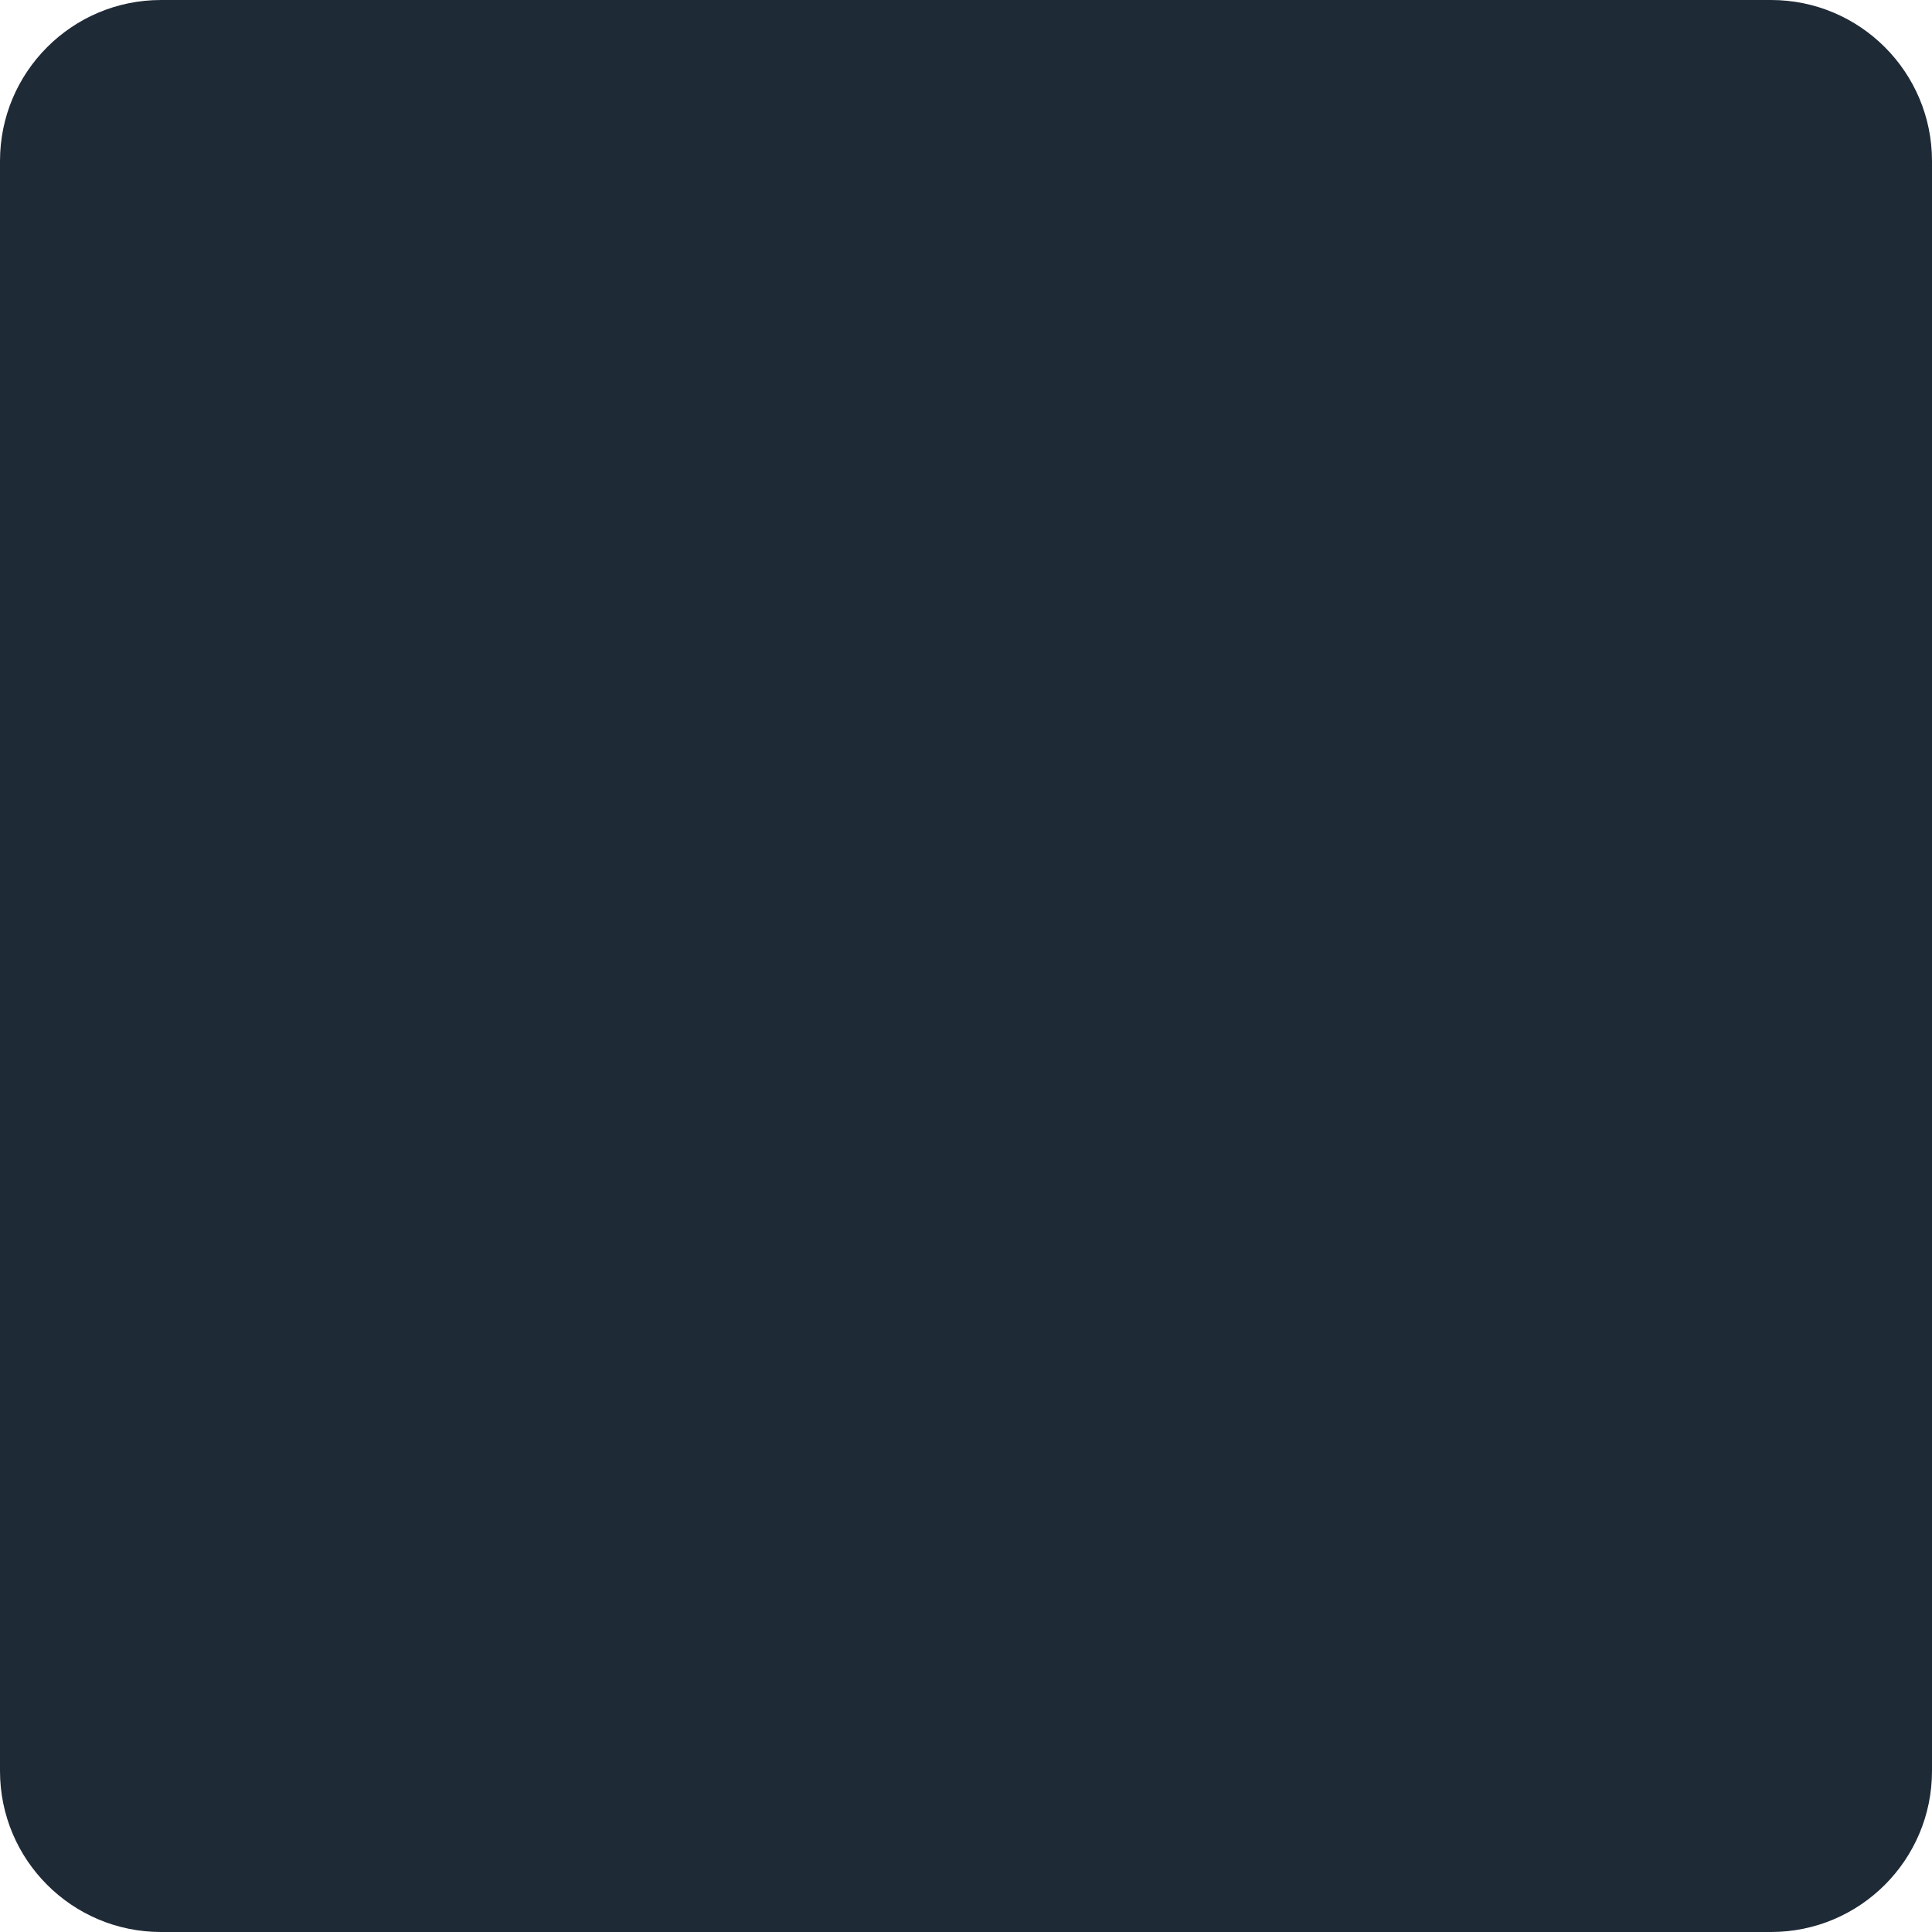
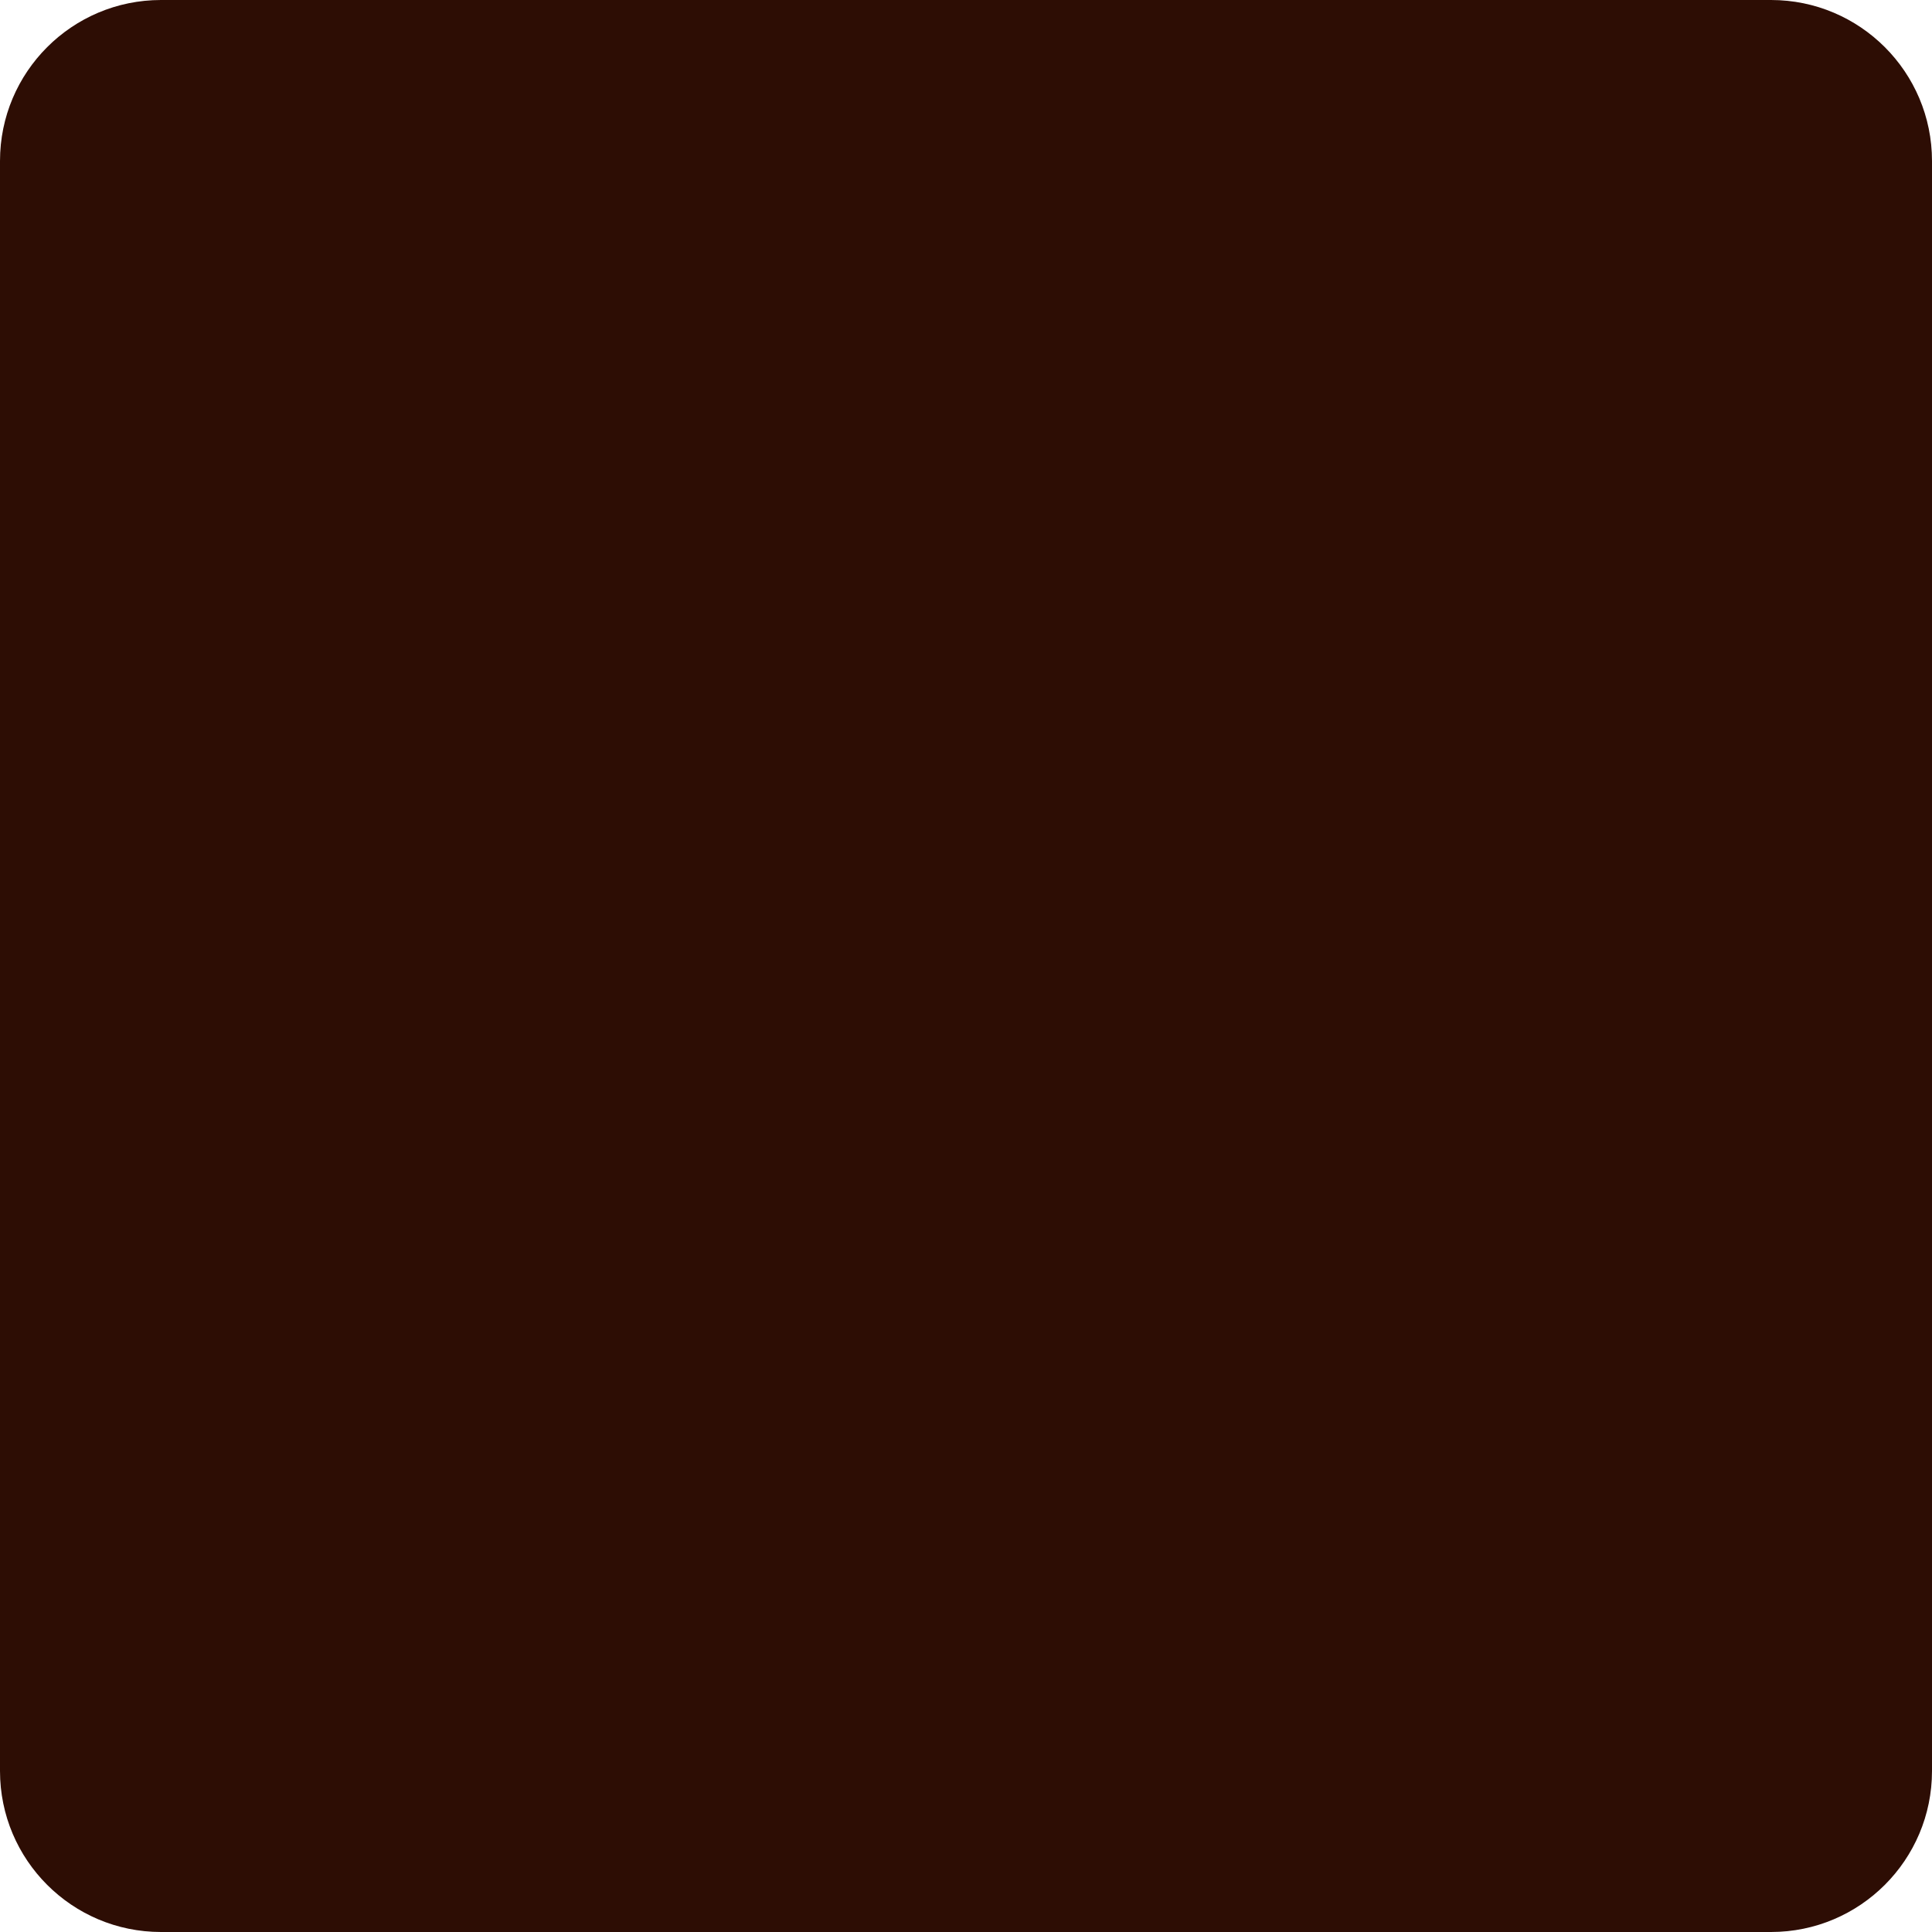
<svg xmlns="http://www.w3.org/2000/svg" width="48" height="48" viewBox="0 0 48 48" fill="none">
-   <rect width="48" height="48" rx="4" fill="#1F2A37" />
+   <rect width="48" height="48" rx="4" fill="#2D0D04" />
</svg>
